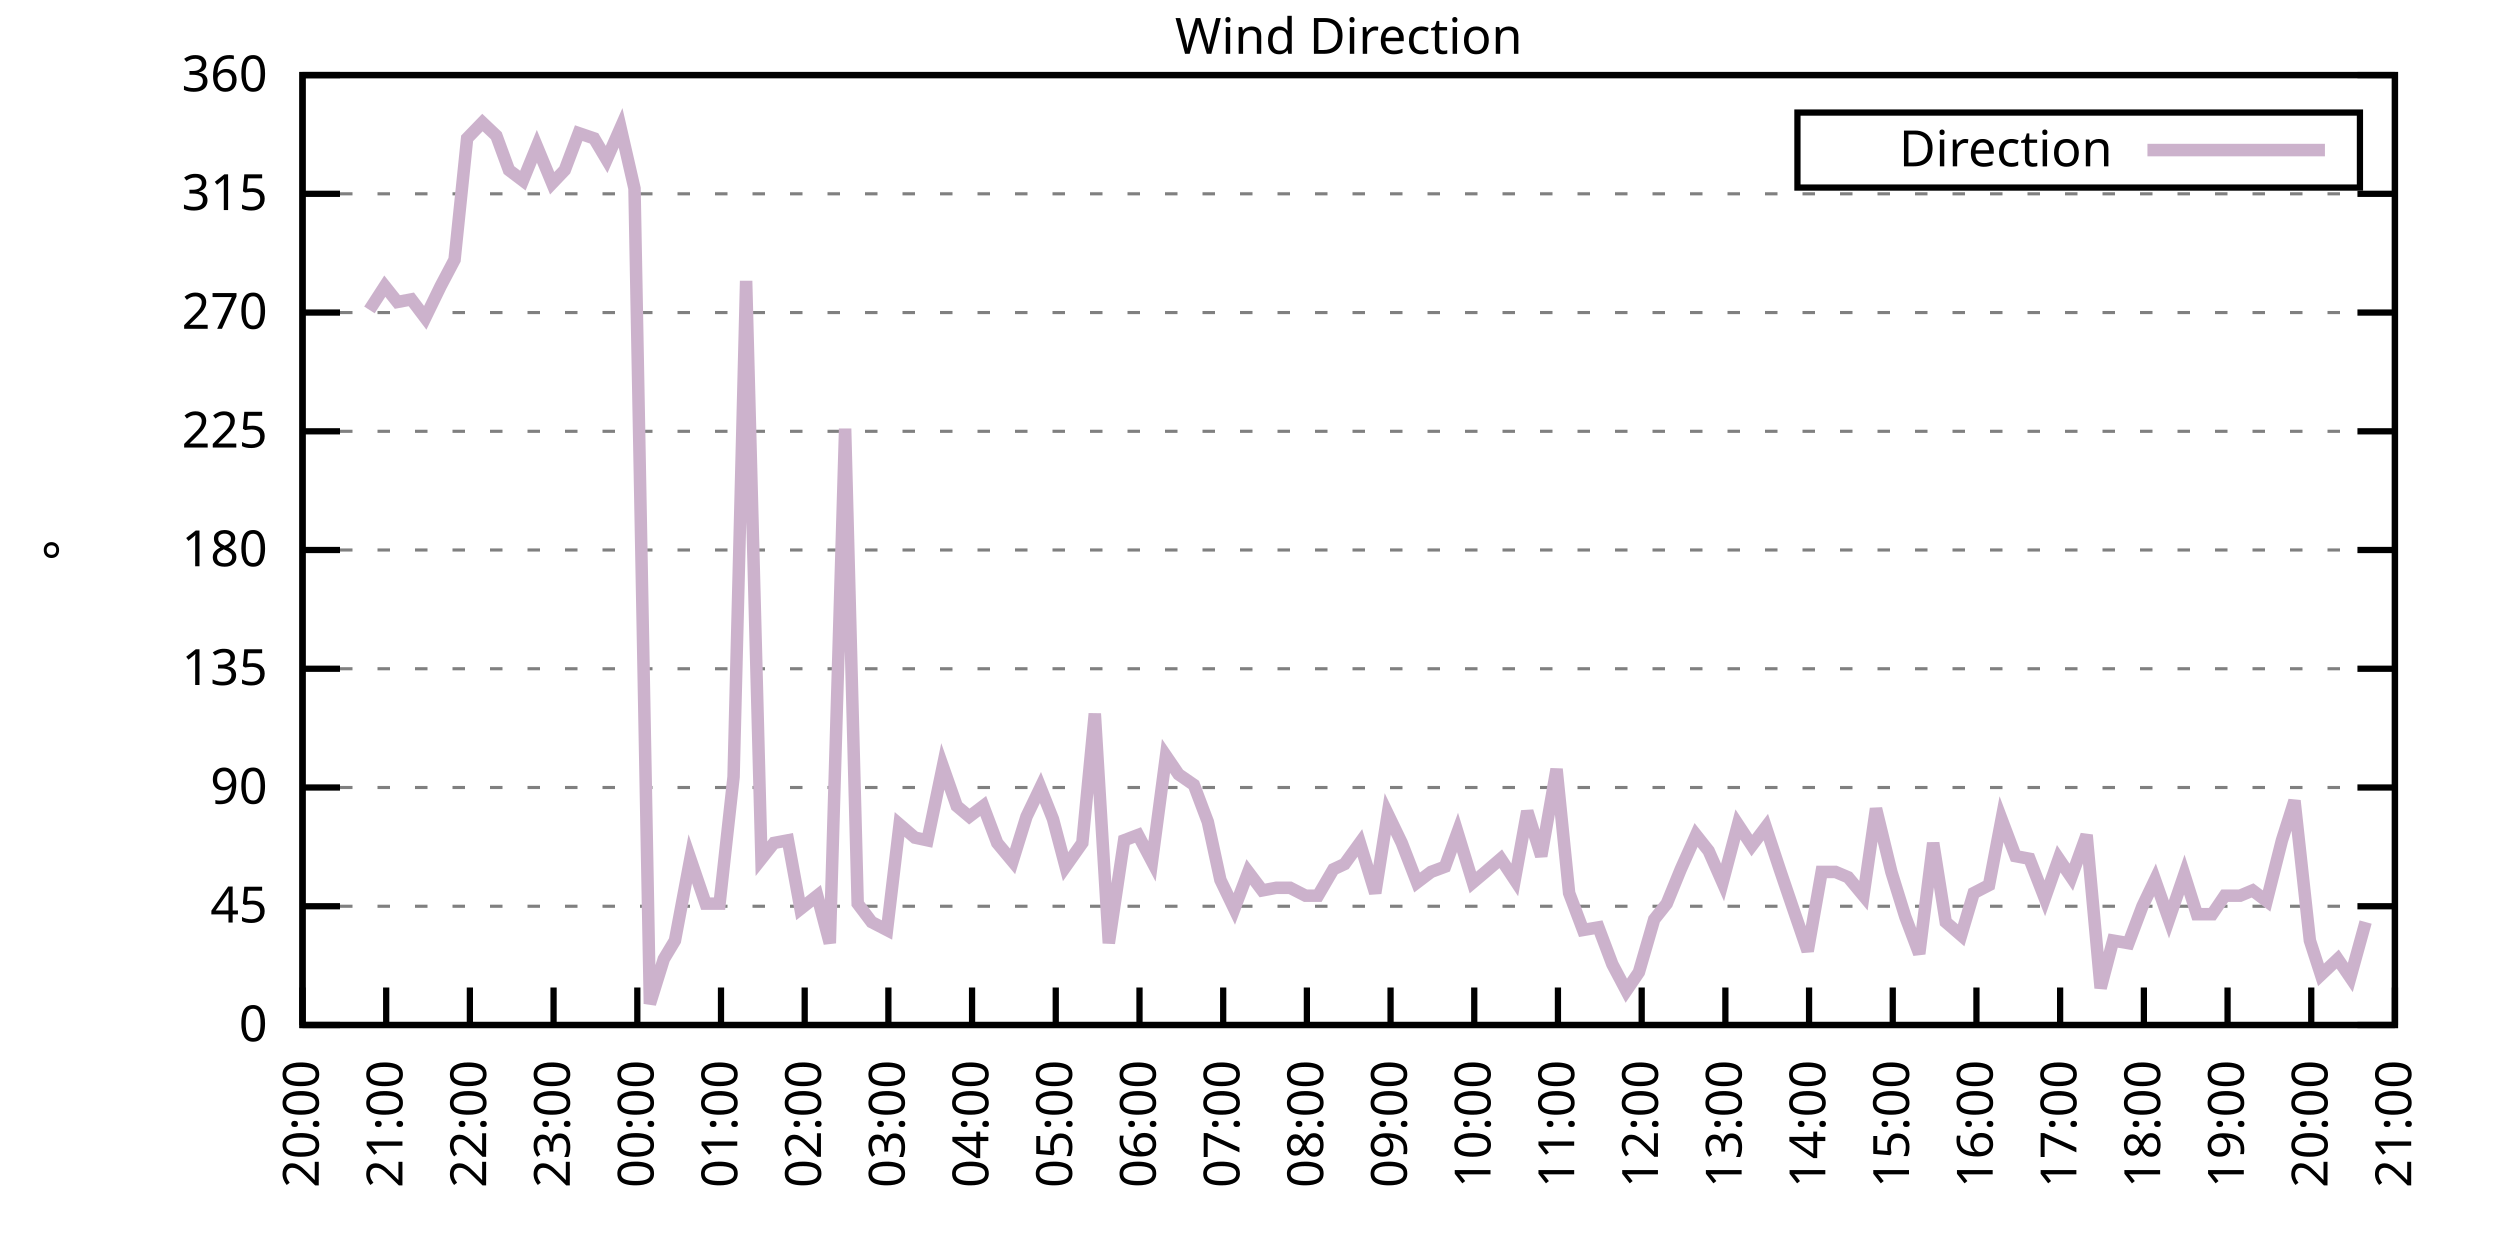
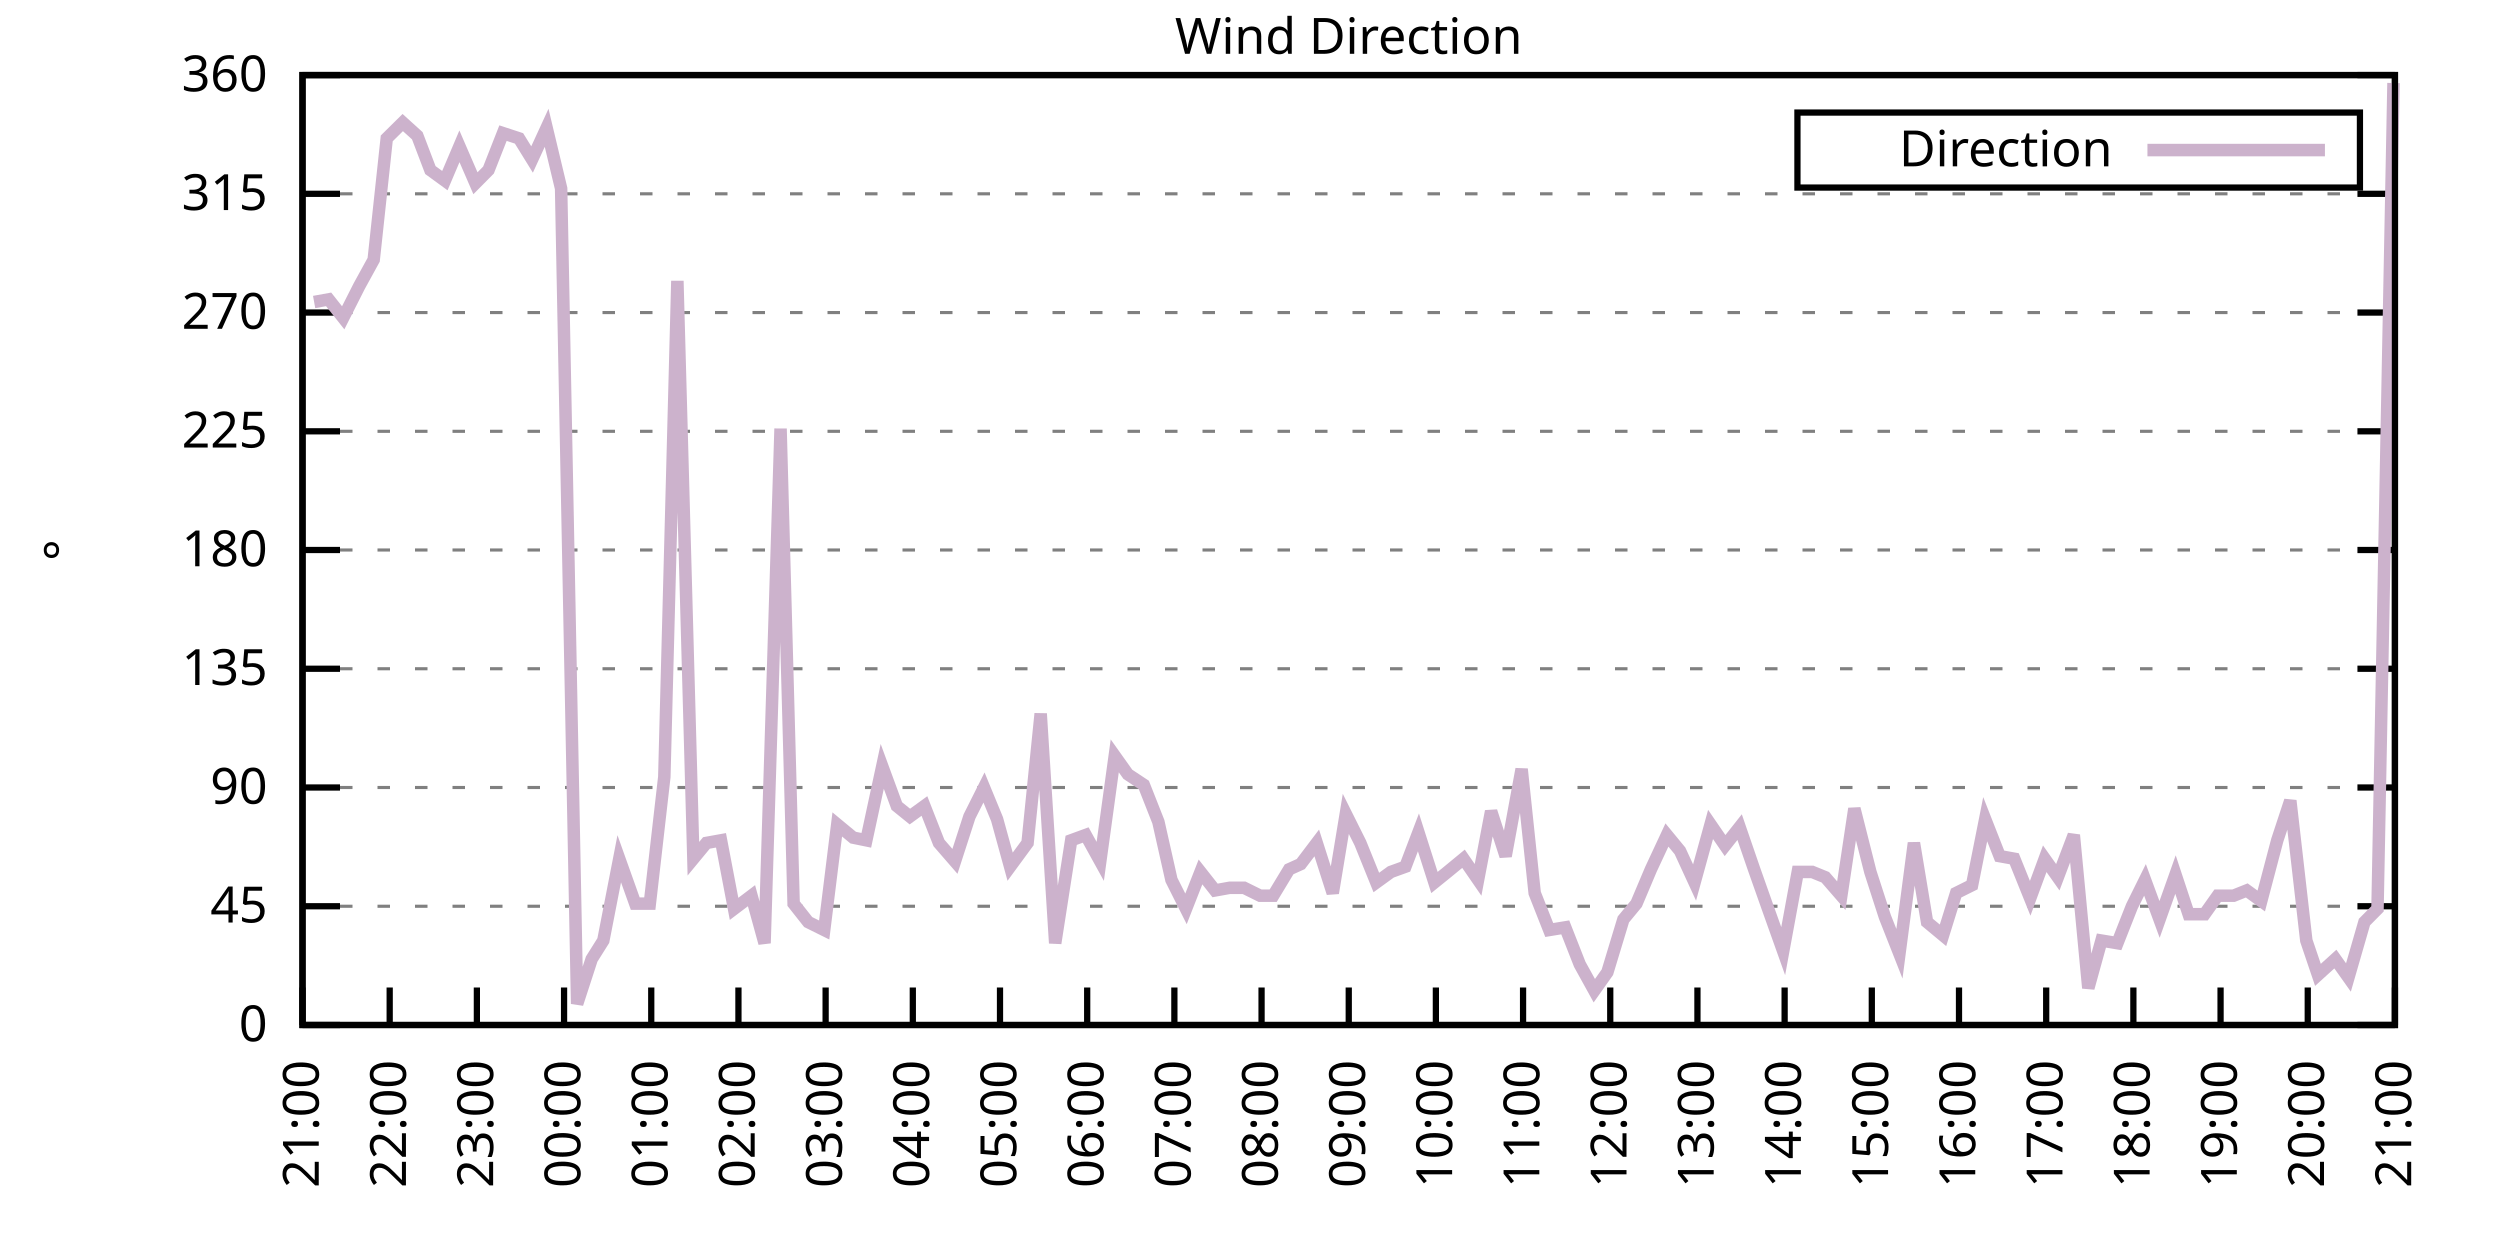
<svg xmlns="http://www.w3.org/2000/svg" xmlns:xlink="http://www.w3.org/1999/xlink" width="400" height="200" viewBox="0 0 400 200">
  <g id="gnuplot_canvas">
    <rect x="0" y="0" width="400" height="200" fill="none" />
    <defs>
      <circle id="gpDot" r="0.5" stroke-width="0.5" stroke="currentColor" />
      <path id="gpPt0" stroke-width="0.333" stroke="currentColor" d="M-1,0 h2 M0,-1 v2" />
      <path id="gpPt1" stroke-width="0.333" stroke="currentColor" d="M-1,-1 L1,1 M1,-1 L-1,1" />
      <path id="gpPt2" stroke-width="0.333" stroke="currentColor" d="M-1,0 L1,0 M0,-1 L0,1 M-1,-1 L1,1 M-1,1 L1,-1" />
      <rect id="gpPt3" stroke-width="0.333" stroke="currentColor" x="-1" y="-1" width="2" height="2" />
      <rect id="gpPt4" stroke-width="0.333" stroke="currentColor" fill="currentColor" x="-1" y="-1" width="2" height="2" />
      <circle id="gpPt5" stroke-width="0.333" stroke="currentColor" cx="0" cy="0" r="1" />
      <use xlink:href="#gpPt5" id="gpPt6" fill="currentColor" stroke="none" />
      <path id="gpPt7" stroke-width="0.333" stroke="currentColor" d="M0,-1.33 L-1.33,0.67 L1.33,0.67 z" />
      <use xlink:href="#gpPt7" id="gpPt8" fill="currentColor" stroke="none" />
      <use xlink:href="#gpPt7" id="gpPt9" stroke="currentColor" transform="rotate(180)" />
      <use xlink:href="#gpPt9" id="gpPt10" fill="currentColor" stroke="none" />
      <use xlink:href="#gpPt3" id="gpPt11" stroke="currentColor" transform="rotate(45)" />
      <use xlink:href="#gpPt11" id="gpPt12" fill="currentColor" stroke="none" />
      <path id="gpPt13" stroke-width="0.333" stroke="currentColor" d="M0,1.330 L1.265,0.411 L0.782,-1.067 L-0.782,-1.076 L-1.265,0.411 z" />
      <use xlink:href="#gpPt13" id="gpPt14" fill="currentColor" stroke="none" />
      <filter id="textbox" filterUnits="objectBoundingBox" x="0" y="0" height="1" width="1">
        <feFlood flood-color="white" flood-opacity="1" result="bgnd" />
        <feComposite in="SourceGraphic" in2="bgnd" operator="atop" />
      </filter>
      <filter id="greybox" filterUnits="objectBoundingBox" x="0" y="0" height="1" width="1">
        <feFlood flood-color="lightgrey" flood-opacity="1" result="grey" />
        <feComposite in="SourceGraphic" in2="grey" operator="atop" />
      </filter>
    </defs>
    <g fill="none" color="white" stroke="currentColor" stroke-width="1.00" stroke-linecap="butt" stroke-linejoin="miter">
</g>
    <g fill="none" color="black" stroke="currentColor" stroke-width="1.00" stroke-linecap="butt" stroke-linejoin="miter">
      <g stroke="none" shape-rendering="crispEdges">
        <polygon fill="rgb(255, 255, 255)" points="48.40,164.00 383.18,164.00 383.18,12.02 48.40,12.02 " />
      </g>
    </g>
    <g fill="none" color="black" stroke="currentColor" stroke-width="1.00" stroke-linecap="butt" stroke-linejoin="miter">
</g>
    <g fill="none" color="black" stroke="black" stroke-width="0.50" stroke-linecap="butt" stroke-linejoin="miter">
</g>
    <g fill="none" color="gray" stroke="currentColor" stroke-width="0.50" stroke-linecap="butt" stroke-linejoin="miter">
      <path stroke="gray" stroke-dasharray="2,4" class="gridline" d="M48.40,164.00 L383.19,164.00  " />
    </g>
    <g fill="none" color="gray" stroke="gray" stroke-width="1.00" stroke-linecap="butt" stroke-linejoin="miter">
</g>
    <g fill="none" color="black" stroke="currentColor" stroke-width="1.00" stroke-linecap="butt" stroke-linejoin="miter">
      <path stroke="black" d="M48.40,164.00 L54.40,164.00 M383.19,164.00 L377.19,164.00  " />
      <g transform="translate(42.80,166.60)" stroke="none" fill="black" font-family="Sans" font-size="8.00" text-anchor="end">
        <text>
          <tspan font-family="Sans"> 0</tspan>
        </text>
      </g>
    </g>
    <g fill="none" color="black" stroke="currentColor" stroke-width="1.00" stroke-linecap="butt" stroke-linejoin="miter">
</g>
    <g fill="none" color="black" stroke="black" stroke-width="0.50" stroke-linecap="butt" stroke-linejoin="miter">
</g>
    <g fill="none" color="gray" stroke="currentColor" stroke-width="0.50" stroke-linecap="butt" stroke-linejoin="miter">
      <path stroke="gray" stroke-dasharray="2,4" class="gridline" d="M48.40,145.00 L383.19,145.00  " />
    </g>
    <g fill="none" color="gray" stroke="gray" stroke-width="1.00" stroke-linecap="butt" stroke-linejoin="miter">
</g>
    <g fill="none" color="black" stroke="currentColor" stroke-width="1.00" stroke-linecap="butt" stroke-linejoin="miter">
      <path stroke="black" d="M48.40,145.00 L54.40,145.00 M383.19,145.00 L377.19,145.00  " />
      <g transform="translate(42.80,147.60)" stroke="none" fill="black" font-family="Sans" font-size="8.00" text-anchor="end">
        <text>
          <tspan font-family="Sans"> 45</tspan>
        </text>
      </g>
    </g>
    <g fill="none" color="black" stroke="currentColor" stroke-width="1.00" stroke-linecap="butt" stroke-linejoin="miter">
</g>
    <g fill="none" color="black" stroke="black" stroke-width="0.50" stroke-linecap="butt" stroke-linejoin="miter">
</g>
    <g fill="none" color="gray" stroke="currentColor" stroke-width="0.50" stroke-linecap="butt" stroke-linejoin="miter">
      <path stroke="gray" stroke-dasharray="2,4" class="gridline" d="M48.40,126.00 L383.19,126.00  " />
    </g>
    <g fill="none" color="gray" stroke="gray" stroke-width="1.00" stroke-linecap="butt" stroke-linejoin="miter">
</g>
    <g fill="none" color="black" stroke="currentColor" stroke-width="1.00" stroke-linecap="butt" stroke-linejoin="miter">
      <path stroke="black" d="M48.40,126.00 L54.40,126.00 M383.19,126.00 L377.19,126.00  " />
      <g transform="translate(42.80,128.60)" stroke="none" fill="black" font-family="Sans" font-size="8.00" text-anchor="end">
        <text>
          <tspan font-family="Sans"> 90</tspan>
        </text>
      </g>
    </g>
    <g fill="none" color="black" stroke="currentColor" stroke-width="1.00" stroke-linecap="butt" stroke-linejoin="miter">
</g>
    <g fill="none" color="black" stroke="black" stroke-width="0.50" stroke-linecap="butt" stroke-linejoin="miter">
</g>
    <g fill="none" color="gray" stroke="currentColor" stroke-width="0.50" stroke-linecap="butt" stroke-linejoin="miter">
      <path stroke="gray" stroke-dasharray="2,4" class="gridline" d="M48.40,107.00 L383.19,107.00  " />
    </g>
    <g fill="none" color="gray" stroke="gray" stroke-width="1.00" stroke-linecap="butt" stroke-linejoin="miter">
</g>
    <g fill="none" color="black" stroke="currentColor" stroke-width="1.00" stroke-linecap="butt" stroke-linejoin="miter">
      <path stroke="black" d="M48.40,107.00 L54.40,107.00 M383.19,107.00 L377.19,107.00  " />
      <g transform="translate(42.80,109.60)" stroke="none" fill="black" font-family="Sans" font-size="8.00" text-anchor="end">
        <text>
          <tspan font-family="Sans"> 135</tspan>
        </text>
      </g>
    </g>
    <g fill="none" color="black" stroke="currentColor" stroke-width="1.00" stroke-linecap="butt" stroke-linejoin="miter">
</g>
    <g fill="none" color="black" stroke="black" stroke-width="0.50" stroke-linecap="butt" stroke-linejoin="miter">
</g>
    <g fill="none" color="gray" stroke="currentColor" stroke-width="0.50" stroke-linecap="butt" stroke-linejoin="miter">
      <path stroke="gray" stroke-dasharray="2,4" class="gridline" d="M48.40,88.00 L383.19,88.00  " />
    </g>
    <g fill="none" color="gray" stroke="gray" stroke-width="1.00" stroke-linecap="butt" stroke-linejoin="miter">
</g>
    <g fill="none" color="black" stroke="currentColor" stroke-width="1.00" stroke-linecap="butt" stroke-linejoin="miter">
      <path stroke="black" d="M48.40,88.00 L54.40,88.00 M383.19,88.00 L377.19,88.00  " />
      <g transform="translate(42.80,90.60)" stroke="none" fill="black" font-family="Sans" font-size="8.00" text-anchor="end">
        <text>
          <tspan font-family="Sans"> 180</tspan>
        </text>
      </g>
    </g>
    <g fill="none" color="black" stroke="currentColor" stroke-width="1.00" stroke-linecap="butt" stroke-linejoin="miter">
</g>
    <g fill="none" color="black" stroke="black" stroke-width="0.50" stroke-linecap="butt" stroke-linejoin="miter">
</g>
    <g fill="none" color="gray" stroke="currentColor" stroke-width="0.50" stroke-linecap="butt" stroke-linejoin="miter">
      <path stroke="gray" stroke-dasharray="2,4" class="gridline" d="M48.40,69.01 L383.19,69.01  " />
    </g>
    <g fill="none" color="gray" stroke="gray" stroke-width="1.00" stroke-linecap="butt" stroke-linejoin="miter">
</g>
    <g fill="none" color="black" stroke="currentColor" stroke-width="1.00" stroke-linecap="butt" stroke-linejoin="miter">
      <path stroke="black" d="M48.40,69.01 L54.40,69.01 M383.19,69.01 L377.19,69.01  " />
      <g transform="translate(42.80,71.61)" stroke="none" fill="black" font-family="Sans" font-size="8.00" text-anchor="end">
        <text>
          <tspan font-family="Sans"> 225</tspan>
        </text>
      </g>
    </g>
    <g fill="none" color="black" stroke="currentColor" stroke-width="1.00" stroke-linecap="butt" stroke-linejoin="miter">
</g>
    <g fill="none" color="black" stroke="black" stroke-width="0.50" stroke-linecap="butt" stroke-linejoin="miter">
</g>
    <g fill="none" color="gray" stroke="currentColor" stroke-width="0.50" stroke-linecap="butt" stroke-linejoin="miter">
      <path stroke="gray" stroke-dasharray="2,4" class="gridline" d="M48.40,50.01 L383.19,50.01  " />
    </g>
    <g fill="none" color="gray" stroke="gray" stroke-width="1.00" stroke-linecap="butt" stroke-linejoin="miter">
</g>
    <g fill="none" color="black" stroke="currentColor" stroke-width="1.00" stroke-linecap="butt" stroke-linejoin="miter">
      <path stroke="black" d="M48.40,50.01 L54.40,50.01 M383.19,50.01 L377.19,50.01  " />
      <g transform="translate(42.80,52.61)" stroke="none" fill="black" font-family="Sans" font-size="8.00" text-anchor="end">
        <text>
          <tspan font-family="Sans"> 270</tspan>
        </text>
      </g>
    </g>
    <g fill="none" color="black" stroke="currentColor" stroke-width="1.00" stroke-linecap="butt" stroke-linejoin="miter">
</g>
    <g fill="none" color="black" stroke="black" stroke-width="0.50" stroke-linecap="butt" stroke-linejoin="miter">
</g>
    <g fill="none" color="gray" stroke="currentColor" stroke-width="0.50" stroke-linecap="butt" stroke-linejoin="miter">
      <path stroke="gray" stroke-dasharray="2,4" class="gridline" d="M48.40,31.01 L383.19,31.01  " />
    </g>
    <g fill="none" color="gray" stroke="gray" stroke-width="1.00" stroke-linecap="butt" stroke-linejoin="miter">
</g>
    <g fill="none" color="black" stroke="currentColor" stroke-width="1.00" stroke-linecap="butt" stroke-linejoin="miter">
      <path stroke="black" d="M48.40,31.01 L54.40,31.01 M383.19,31.01 L377.19,31.01  " />
      <g transform="translate(42.80,33.61)" stroke="none" fill="black" font-family="Sans" font-size="8.00" text-anchor="end">
        <text>
          <tspan font-family="Sans"> 315</tspan>
        </text>
      </g>
    </g>
    <g fill="none" color="black" stroke="currentColor" stroke-width="1.00" stroke-linecap="butt" stroke-linejoin="miter">
</g>
    <g fill="none" color="black" stroke="black" stroke-width="0.50" stroke-linecap="butt" stroke-linejoin="miter">
</g>
    <g fill="none" color="gray" stroke="currentColor" stroke-width="0.50" stroke-linecap="butt" stroke-linejoin="miter">
      <path stroke="gray" stroke-dasharray="2,4" class="gridline" d="M48.40,12.01 L383.19,12.01  " />
    </g>
    <g fill="none" color="gray" stroke="gray" stroke-width="1.00" stroke-linecap="butt" stroke-linejoin="miter">
</g>
    <g fill="none" color="black" stroke="currentColor" stroke-width="1.00" stroke-linecap="butt" stroke-linejoin="miter">
      <path stroke="black" d="M48.40,12.01 L54.40,12.01 M383.19,12.01 L377.19,12.01  " />
      <g transform="translate(42.80,14.61)" stroke="none" fill="black" font-family="Sans" font-size="8.00" text-anchor="end">
        <text>
          <tspan font-family="Sans"> 360</tspan>
        </text>
      </g>
    </g>
    <g fill="none" color="black" stroke="currentColor" stroke-width="1.00" stroke-linecap="butt" stroke-linejoin="miter">
      <path stroke="black" d="M48.40,164.00 L48.40,158.00  " />
      <g transform="translate(51.00,169.60) rotate(270.00)" stroke="none" fill="black" font-family="Sans" font-size="8.00" text-anchor="end">
        <text>
-           <tspan font-family="Sans">20:00</tspan>
-         </text>
-       </g>
-     </g>
-     <g fill="none" color="black" stroke="currentColor" stroke-width="1.00" stroke-linecap="butt" stroke-linejoin="miter">
-       <path stroke="black" d="M61.79,164.00 L61.79,158.00  " />
-       <g transform="translate(64.39,169.60) rotate(270.00)" stroke="none" fill="black" font-family="Sans" font-size="8.00" text-anchor="end">
-         <text>
          <tspan font-family="Sans">21:00</tspan>
        </text>
      </g>
    </g>
    <g fill="none" color="black" stroke="currentColor" stroke-width="1.00" stroke-linecap="butt" stroke-linejoin="miter">
-       <path stroke="black" d="M75.18,164.00 L75.18,158.00  " />
-       <g transform="translate(77.78,169.60) rotate(270.00)" stroke="none" fill="black" font-family="Sans" font-size="8.00" text-anchor="end">
+       <path stroke="black" d="M62.35,164.00 L62.35,158.00  " />
+       <g transform="translate(64.95,169.60) rotate(270.00)" stroke="none" fill="black" font-family="Sans" font-size="8.00" text-anchor="end">
        <text>
          <tspan font-family="Sans">22:00</tspan>
        </text>
      </g>
    </g>
    <g fill="none" color="black" stroke="currentColor" stroke-width="1.00" stroke-linecap="butt" stroke-linejoin="miter">
-       <path stroke="black" d="M88.57,164.00 L88.57,158.00  " />
-       <g transform="translate(91.17,169.60) rotate(270.00)" stroke="none" fill="black" font-family="Sans" font-size="8.00" text-anchor="end">
+       <path stroke="black" d="M76.30,164.00 L76.30,158.00  " />
+       <g transform="translate(78.90,169.60) rotate(270.00)" stroke="none" fill="black" font-family="Sans" font-size="8.00" text-anchor="end">
        <text>
          <tspan font-family="Sans">23:00</tspan>
        </text>
      </g>
    </g>
    <g fill="none" color="black" stroke="currentColor" stroke-width="1.00" stroke-linecap="butt" stroke-linejoin="miter">
-       <path stroke="black" d="M101.97,164.00 L101.97,158.00  " />
-       <g transform="translate(104.57,169.60) rotate(270.00)" stroke="none" fill="black" font-family="Sans" font-size="8.00" text-anchor="end">
+       <path stroke="black" d="M90.25,164.00 L90.25,158.00  " />
+       <g transform="translate(92.85,169.60) rotate(270.00)" stroke="none" fill="black" font-family="Sans" font-size="8.00" text-anchor="end">
        <text>
          <tspan font-family="Sans">00:00</tspan>
        </text>
      </g>
    </g>
    <g fill="none" color="black" stroke="currentColor" stroke-width="1.00" stroke-linecap="butt" stroke-linejoin="miter">
-       <path stroke="black" d="M115.36,164.00 L115.36,158.00  " />
-       <g transform="translate(117.96,169.60) rotate(270.00)" stroke="none" fill="black" font-family="Sans" font-size="8.00" text-anchor="end">
+       <path stroke="black" d="M104.20,164.00 L104.20,158.00  " />
+       <g transform="translate(106.80,169.60) rotate(270.00)" stroke="none" fill="black" font-family="Sans" font-size="8.00" text-anchor="end">
        <text>
          <tspan font-family="Sans">01:00</tspan>
        </text>
      </g>
    </g>
    <g fill="none" color="black" stroke="currentColor" stroke-width="1.00" stroke-linecap="butt" stroke-linejoin="miter">
-       <path stroke="black" d="M128.75,164.00 L128.75,158.00  " />
-       <g transform="translate(131.35,169.60) rotate(270.00)" stroke="none" fill="black" font-family="Sans" font-size="8.00" text-anchor="end">
+       <path stroke="black" d="M118.15,164.00 L118.15,158.00  " />
+       <g transform="translate(120.75,169.60) rotate(270.00)" stroke="none" fill="black" font-family="Sans" font-size="8.00" text-anchor="end">
        <text>
          <tspan font-family="Sans">02:00</tspan>
        </text>
      </g>
    </g>
    <g fill="none" color="black" stroke="currentColor" stroke-width="1.00" stroke-linecap="butt" stroke-linejoin="miter">
-       <path stroke="black" d="M142.14,164.00 L142.14,158.00  " />
-       <g transform="translate(144.74,169.60) rotate(270.00)" stroke="none" fill="black" font-family="Sans" font-size="8.00" text-anchor="end">
+       <path stroke="black" d="M132.10,164.00 L132.10,158.00  " />
+       <g transform="translate(134.70,169.60) rotate(270.00)" stroke="none" fill="black" font-family="Sans" font-size="8.00" text-anchor="end">
        <text>
          <tspan font-family="Sans">03:00</tspan>
        </text>
      </g>
    </g>
    <g fill="none" color="black" stroke="currentColor" stroke-width="1.00" stroke-linecap="butt" stroke-linejoin="miter">
-       <path stroke="black" d="M155.53,164.00 L155.53,158.00  " />
-       <g transform="translate(158.13,169.60) rotate(270.00)" stroke="none" fill="black" font-family="Sans" font-size="8.00" text-anchor="end">
+       <path stroke="black" d="M146.05,164.00 L146.05,158.00  " />
+       <g transform="translate(148.65,169.60) rotate(270.00)" stroke="none" fill="black" font-family="Sans" font-size="8.00" text-anchor="end">
        <text>
          <tspan font-family="Sans">04:00</tspan>
        </text>
      </g>
    </g>
    <g fill="none" color="black" stroke="currentColor" stroke-width="1.00" stroke-linecap="butt" stroke-linejoin="miter">
-       <path stroke="black" d="M168.92,164.00 L168.92,158.00  " />
-       <g transform="translate(171.52,169.60) rotate(270.00)" stroke="none" fill="black" font-family="Sans" font-size="8.00" text-anchor="end">
+       <path stroke="black" d="M160.00,164.00 L160.00,158.00  " />
+       <g transform="translate(162.60,169.60) rotate(270.00)" stroke="none" fill="black" font-family="Sans" font-size="8.00" text-anchor="end">
        <text>
          <tspan font-family="Sans">05:00</tspan>
        </text>
      </g>
    </g>
    <g fill="none" color="black" stroke="currentColor" stroke-width="1.00" stroke-linecap="butt" stroke-linejoin="miter">
-       <path stroke="black" d="M182.32,164.00 L182.32,158.00  " />
-       <g transform="translate(184.92,169.60) rotate(270.00)" stroke="none" fill="black" font-family="Sans" font-size="8.00" text-anchor="end">
+       <path stroke="black" d="M173.95,164.00 L173.95,158.00  " />
+       <g transform="translate(176.55,169.60) rotate(270.00)" stroke="none" fill="black" font-family="Sans" font-size="8.00" text-anchor="end">
        <text>
          <tspan font-family="Sans">06:00</tspan>
        </text>
      </g>
    </g>
    <g fill="none" color="black" stroke="currentColor" stroke-width="1.00" stroke-linecap="butt" stroke-linejoin="miter">
-       <path stroke="black" d="M195.71,164.00 L195.71,158.00  " />
-       <g transform="translate(198.31,169.60) rotate(270.00)" stroke="none" fill="black" font-family="Sans" font-size="8.00" text-anchor="end">
+       <path stroke="black" d="M187.90,164.00 L187.90,158.00  " />
+       <g transform="translate(190.50,169.60) rotate(270.00)" stroke="none" fill="black" font-family="Sans" font-size="8.00" text-anchor="end">
        <text>
          <tspan font-family="Sans">07:00</tspan>
        </text>
      </g>
    </g>
    <g fill="none" color="black" stroke="currentColor" stroke-width="1.00" stroke-linecap="butt" stroke-linejoin="miter">
-       <path stroke="black" d="M209.10,164.00 L209.10,158.00  " />
-       <g transform="translate(211.70,169.60) rotate(270.00)" stroke="none" fill="black" font-family="Sans" font-size="8.00" text-anchor="end">
+       <path stroke="black" d="M201.85,164.00 L201.85,158.00  " />
+       <g transform="translate(204.45,169.60) rotate(270.00)" stroke="none" fill="black" font-family="Sans" font-size="8.00" text-anchor="end">
        <text>
          <tspan font-family="Sans">08:00</tspan>
        </text>
      </g>
    </g>
    <g fill="none" color="black" stroke="currentColor" stroke-width="1.00" stroke-linecap="butt" stroke-linejoin="miter">
-       <path stroke="black" d="M222.49,164.00 L222.49,158.00  " />
-       <g transform="translate(225.09,169.60) rotate(270.00)" stroke="none" fill="black" font-family="Sans" font-size="8.00" text-anchor="end">
+       <path stroke="black" d="M215.80,164.00 L215.80,158.00  " />
+       <g transform="translate(218.40,169.60) rotate(270.00)" stroke="none" fill="black" font-family="Sans" font-size="8.00" text-anchor="end">
        <text>
          <tspan font-family="Sans">09:00</tspan>
        </text>
      </g>
    </g>
    <g fill="none" color="black" stroke="currentColor" stroke-width="1.00" stroke-linecap="butt" stroke-linejoin="miter">
-       <path stroke="black" d="M235.88,164.00 L235.88,158.00  " />
-       <g transform="translate(238.48,169.60) rotate(270.00)" stroke="none" fill="black" font-family="Sans" font-size="8.00" text-anchor="end">
+       <path stroke="black" d="M229.74,164.00 L229.74,158.00  " />
+       <g transform="translate(232.34,169.60) rotate(270.00)" stroke="none" fill="black" font-family="Sans" font-size="8.00" text-anchor="end">
        <text>
          <tspan font-family="Sans">10:00</tspan>
        </text>
      </g>
    </g>
    <g fill="none" color="black" stroke="currentColor" stroke-width="1.00" stroke-linecap="butt" stroke-linejoin="miter">
-       <path stroke="black" d="M249.27,164.00 L249.27,158.00  " />
-       <g transform="translate(251.87,169.60) rotate(270.00)" stroke="none" fill="black" font-family="Sans" font-size="8.00" text-anchor="end">
+       <path stroke="black" d="M243.69,164.00 L243.69,158.00  " />
+       <g transform="translate(246.29,169.60) rotate(270.00)" stroke="none" fill="black" font-family="Sans" font-size="8.00" text-anchor="end">
        <text>
          <tspan font-family="Sans">11:00</tspan>
        </text>
      </g>
    </g>
    <g fill="none" color="black" stroke="currentColor" stroke-width="1.00" stroke-linecap="butt" stroke-linejoin="miter">
-       <path stroke="black" d="M262.67,164.00 L262.67,158.00  " />
-       <g transform="translate(265.27,169.60) rotate(270.00)" stroke="none" fill="black" font-family="Sans" font-size="8.00" text-anchor="end">
+       <path stroke="black" d="M257.64,164.00 L257.64,158.00  " />
+       <g transform="translate(260.24,169.60) rotate(270.00)" stroke="none" fill="black" font-family="Sans" font-size="8.00" text-anchor="end">
        <text>
          <tspan font-family="Sans">12:00</tspan>
        </text>
      </g>
    </g>
    <g fill="none" color="black" stroke="currentColor" stroke-width="1.00" stroke-linecap="butt" stroke-linejoin="miter">
-       <path stroke="black" d="M276.06,164.00 L276.06,158.00  " />
-       <g transform="translate(278.66,169.60) rotate(270.00)" stroke="none" fill="black" font-family="Sans" font-size="8.00" text-anchor="end">
+       <path stroke="black" d="M271.59,164.00 L271.59,158.00  " />
+       <g transform="translate(274.19,169.60) rotate(270.00)" stroke="none" fill="black" font-family="Sans" font-size="8.00" text-anchor="end">
        <text>
          <tspan font-family="Sans">13:00</tspan>
        </text>
      </g>
    </g>
    <g fill="none" color="black" stroke="currentColor" stroke-width="1.00" stroke-linecap="butt" stroke-linejoin="miter">
-       <path stroke="black" d="M289.45,164.00 L289.45,158.00  " />
-       <g transform="translate(292.05,169.60) rotate(270.00)" stroke="none" fill="black" font-family="Sans" font-size="8.00" text-anchor="end">
+       <path stroke="black" d="M285.54,164.00 L285.54,158.00  " />
+       <g transform="translate(288.14,169.60) rotate(270.00)" stroke="none" fill="black" font-family="Sans" font-size="8.00" text-anchor="end">
        <text>
          <tspan font-family="Sans">14:00</tspan>
        </text>
      </g>
    </g>
    <g fill="none" color="black" stroke="currentColor" stroke-width="1.00" stroke-linecap="butt" stroke-linejoin="miter">
-       <path stroke="black" d="M302.84,164.00 L302.84,158.00  " />
-       <g transform="translate(305.44,169.60) rotate(270.00)" stroke="none" fill="black" font-family="Sans" font-size="8.00" text-anchor="end">
+       <path stroke="black" d="M299.49,164.00 L299.49,158.00  " />
+       <g transform="translate(302.09,169.60) rotate(270.00)" stroke="none" fill="black" font-family="Sans" font-size="8.00" text-anchor="end">
        <text>
          <tspan font-family="Sans">15:00</tspan>
        </text>
      </g>
    </g>
    <g fill="none" color="black" stroke="currentColor" stroke-width="1.00" stroke-linecap="butt" stroke-linejoin="miter">
-       <path stroke="black" d="M316.23,164.00 L316.23,158.00  " />
-       <g transform="translate(318.83,169.60) rotate(270.00)" stroke="none" fill="black" font-family="Sans" font-size="8.00" text-anchor="end">
+       <path stroke="black" d="M313.44,164.00 L313.44,158.00  " />
+       <g transform="translate(316.04,169.60) rotate(270.00)" stroke="none" fill="black" font-family="Sans" font-size="8.00" text-anchor="end">
        <text>
          <tspan font-family="Sans">16:00</tspan>
        </text>
      </g>
    </g>
    <g fill="none" color="black" stroke="currentColor" stroke-width="1.00" stroke-linecap="butt" stroke-linejoin="miter">
-       <path stroke="black" d="M329.62,164.00 L329.62,158.00  " />
-       <g transform="translate(332.22,169.60) rotate(270.00)" stroke="none" fill="black" font-family="Sans" font-size="8.00" text-anchor="end">
+       <path stroke="black" d="M327.39,164.00 L327.39,158.00  " />
+       <g transform="translate(329.99,169.60) rotate(270.00)" stroke="none" fill="black" font-family="Sans" font-size="8.00" text-anchor="end">
        <text>
          <tspan font-family="Sans">17:00</tspan>
        </text>
      </g>
    </g>
    <g fill="none" color="black" stroke="currentColor" stroke-width="1.00" stroke-linecap="butt" stroke-linejoin="miter">
-       <path stroke="black" d="M343.02,164.00 L343.02,158.00  " />
-       <g transform="translate(345.62,169.60) rotate(270.00)" stroke="none" fill="black" font-family="Sans" font-size="8.00" text-anchor="end">
+       <path stroke="black" d="M341.34,164.00 L341.34,158.00  " />
+       <g transform="translate(343.94,169.60) rotate(270.00)" stroke="none" fill="black" font-family="Sans" font-size="8.00" text-anchor="end">
        <text>
          <tspan font-family="Sans">18:00</tspan>
        </text>
      </g>
    </g>
    <g fill="none" color="black" stroke="currentColor" stroke-width="1.00" stroke-linecap="butt" stroke-linejoin="miter">
-       <path stroke="black" d="M356.41,164.00 L356.41,158.00  " />
-       <g transform="translate(359.01,169.60) rotate(270.00)" stroke="none" fill="black" font-family="Sans" font-size="8.00" text-anchor="end">
+       <path stroke="black" d="M355.29,164.00 L355.29,158.00  " />
+       <g transform="translate(357.89,169.60) rotate(270.00)" stroke="none" fill="black" font-family="Sans" font-size="8.00" text-anchor="end">
        <text>
          <tspan font-family="Sans">19:00</tspan>
        </text>
      </g>
    </g>
    <g fill="none" color="black" stroke="currentColor" stroke-width="1.00" stroke-linecap="butt" stroke-linejoin="miter">
-       <path stroke="black" d="M369.80,164.00 L369.80,158.00  " />
-       <g transform="translate(372.40,169.60) rotate(270.00)" stroke="none" fill="black" font-family="Sans" font-size="8.00" text-anchor="end">
+       <path stroke="black" d="M369.24,164.00 L369.24,158.00  " />
+       <g transform="translate(371.84,169.60) rotate(270.00)" stroke="none" fill="black" font-family="Sans" font-size="8.00" text-anchor="end">
        <text>
          <tspan font-family="Sans">20:00</tspan>
        </text>
      </g>
    </g>
    <g fill="none" color="black" stroke="currentColor" stroke-width="1.00" stroke-linecap="butt" stroke-linejoin="miter">
      <path stroke="black" d="M383.19,164.00 L383.19,158.00  " />
      <g transform="translate(385.79,169.60) rotate(270.00)" stroke="none" fill="black" font-family="Sans" font-size="8.00" text-anchor="end">
        <text>
          <tspan font-family="Sans">21:00</tspan>
        </text>
      </g>
    </g>
    <g fill="none" color="black" stroke="currentColor" stroke-width="1.00" stroke-linecap="butt" stroke-linejoin="miter">
</g>
    <g fill="none" color="black" stroke="currentColor" stroke-width="1.00" stroke-linecap="butt" stroke-linejoin="miter">
      <path stroke="black" d="M48.40,12.01 L48.40,164.00 L383.19,164.00 L383.19,12.01 L48.40,12.01 Z  " />
    </g>
    <g fill="none" color="black" stroke="currentColor" stroke-width="1.00" stroke-linecap="butt" stroke-linejoin="miter">
</g>
    <g fill="none" color="black" stroke="currentColor" stroke-width="1.00" stroke-linecap="butt" stroke-linejoin="miter">
      <path stroke="black" d="M287.59,30.01 L287.59,18.01 L377.59,18.01 L377.59,30.01 L287.59,30.01 Z  " />
    </g>
    <g id="Wind_direction_plot_1">
      <g fill="none" color="white" stroke="black" stroke-width="2.00" stroke-linecap="butt" stroke-linejoin="miter">
</g>
      <g fill="none" color="black" stroke="currentColor" stroke-width="2.00" stroke-linecap="butt" stroke-linejoin="miter">
        <g transform="translate(337.99,26.61)" stroke="none" fill="black" font-family="Sans" font-size="8.00" text-anchor="end">
          <text>
            <tspan font-family="Sans">Direction</tspan>
          </text>
        </g>
      </g>
      <g fill="none" color="black" stroke="currentColor" stroke-width="2.00" stroke-linecap="butt" stroke-linejoin="miter">
-         <path stroke="rgb(204, 178, 204)" d="M343.59,24.01 L371.99,24.01 M59.11,49.59 L61.57,45.79 L63.58,48.32 L65.81,47.90 L68.04,50.85 L70.50,45.79   L72.73,41.56 L74.74,22.14 L77.19,19.61 L79.42,21.72 L81.43,27.21 L83.66,28.90 L85.90,23.41 L88.35,29.32   L90.36,27.21 L92.59,21.30 L95.05,22.14 L97.06,25.52 L99.29,20.45 L101.52,30.16 L103.98,160.62 L106.21,153.45   L107.99,150.49 L110.45,137.40 L112.90,144.58 L115.13,144.58 L117.37,124.31 L119.38,44.94 L121.83,137.40 L123.84,134.87   L126.07,134.45 L128.08,145.42 L130.76,143.31 L132.77,150.91 L135.22,68.58 L137.23,144.58 L139.46,147.53 L141.92,148.80   L143.93,131.91 L146.38,134.02 L148.39,134.45 L150.85,122.62 L153.08,128.96 L155.09,130.65 L157.32,128.96 L159.55,134.87   L162.01,137.82 L164.24,130.65 L166.47,126.00 L168.48,131.07 L170.49,138.67 L173.17,134.87 L175.17,114.18 L177.41,150.91   L179.86,134.45 L182.09,133.60 L184.32,137.82 L186.56,120.94 L188.57,123.89 L191.02,125.58 L193.25,131.49 L195.26,140.78   L197.49,145.42 L199.73,139.51 L201.96,142.47 L204.19,142.05 L206.42,142.05 L208.88,143.31 L210.88,143.31 L213.34,139.09   L215.13,138.25 L217.58,134.87 L220.04,142.89 L222.04,130.22 L224.28,134.87 L226.73,141.20 L228.96,139.51 L231.20,138.67   L233.20,133.18 L235.66,141.20 L237.67,139.51 L240.12,137.40 L242.36,140.78 L244.36,129.80 L246.60,136.98 L249.05,123.05   L251.06,142.89 L253.29,148.80 L255.75,148.38 L257.98,154.29 L260.21,158.51 L262.22,155.56 L264.67,147.11 L266.68,144.58   L268.92,139.09 L271.37,133.60 L273.38,136.14 L275.61,141.20 L278.07,131.91 L280.30,135.29 L282.53,132.34 L284.76,139.09   L286.77,145.00 L289.23,152.18 L291.46,139.51 L293.69,139.51 L295.70,140.36 L298.15,143.31 L300.16,129.38 L302.62,139.51   L304.85,146.69 L307.08,152.60 L309.31,134.87 L311.32,147.53 L313.78,149.65 L315.79,142.89 L318.24,141.62 L320.25,131.07   L322.48,136.98 L324.71,137.40 L327.17,143.73 L329.40,137.40 L331.41,140.36 L333.86,133.60 L336.10,158.09 L338.10,150.49   L340.56,150.91 L342.79,145.00 L344.80,140.78 L347.03,147.11 L349.49,139.93 L351.50,146.27 L353.95,146.27 L355.96,143.31   L358.42,143.31 L360.42,142.47 L362.66,144.16 L365.11,134.45 L367.12,128.11 L369.58,150.49 L371.36,155.98 L374.04,153.45   L376.05,156.40 L378.50,147.53  " />
+         <path stroke="rgb(204, 178, 204)" d="M343.59,24.01 L371.99,24.01 M50.26,48.32 L52.58,47.90 L54.91,50.85 L57.47,45.79 L59.79,41.56 L61.88,22.14   L64.44,19.61 L66.77,21.72 L68.86,27.21 L71.18,28.90 L73.51,23.41 L76.07,29.32 L78.16,27.21 L80.48,21.30   L83.04,22.14 L85.13,25.52 L87.46,20.45 L89.78,30.16 L92.34,160.62 L94.67,153.45 L96.53,150.49 L99.08,137.40   L101.64,144.58 L103.97,144.58 L106.29,124.31 L108.38,44.94 L110.94,137.40 L113.03,134.87 L115.36,134.45 L117.45,145.42   L120.24,143.31 L122.33,150.91 L124.89,68.58 L126.98,144.58 L129.31,147.53 L131.87,148.80 L133.96,131.91 L136.51,134.02   L138.61,134.45 L141.16,122.62 L143.49,128.96 L145.58,130.65 L147.91,128.96 L150.23,134.87 L152.79,137.82 L155.11,130.65   L157.44,126.00 L159.53,131.07 L161.62,138.67 L164.41,134.87 L166.51,114.18 L168.83,150.91 L171.39,134.45 L173.71,133.60   L176.04,137.82 L178.36,120.94 L180.46,123.89 L183.01,125.58 L185.34,131.49 L187.43,140.78 L189.76,145.42 L192.08,139.51   L194.41,142.47 L196.73,142.05 L199.06,142.05 L201.61,143.31 L203.71,143.31 L206.26,139.09 L208.12,138.25 L210.68,134.87   L213.24,142.89 L215.33,130.22 L217.65,134.87 L220.21,141.20 L222.54,139.51 L224.86,138.67 L226.95,133.18 L229.51,141.20   L231.60,139.51 L234.16,137.40 L236.49,140.78 L238.58,129.80 L240.90,136.98 L243.46,123.05 L245.55,142.89 L247.88,148.80   L250.44,148.38 L252.76,154.29 L255.09,158.51 L257.18,155.56 L259.74,147.11 L261.83,144.58 L264.15,139.09 L266.71,133.60   L268.80,136.14 L271.13,141.20 L273.69,131.91 L276.01,135.29 L278.34,132.34 L280.66,139.09 L282.75,145.00 L285.31,152.18   L287.64,139.51 L289.96,139.51 L292.05,140.36 L294.61,143.31 L296.70,129.38 L299.26,139.51 L301.58,146.69 L303.91,152.60   L306.23,134.87 L308.33,147.53 L310.88,149.65 L312.98,142.89 L315.53,141.62 L317.63,131.07 L319.95,136.98 L322.28,137.40   L324.83,143.73 L327.16,137.40 L329.25,140.36 L331.81,133.60 L334.13,158.09 L336.23,150.49 L338.78,150.91 L341.11,145.00   L343.20,140.78 L345.53,147.11 L348.08,139.93 L350.18,146.27 L352.73,146.27 L354.83,143.31 L357.38,143.31 L359.48,142.47   L361.80,144.16 L364.36,134.45 L366.45,128.11 L369.01,150.49 L370.87,155.98 L373.66,153.45 L375.75,156.40 L378.31,147.53   L380.40,145.42 L382.96,13.28  " />
      </g>
    </g>
    <g fill="none" color="black" stroke="currentColor" stroke-width="2.00" stroke-linecap="butt" stroke-linejoin="miter">
</g>
    <g fill="none" color="black" stroke="black" stroke-width="1.00" stroke-linecap="butt" stroke-linejoin="miter">
</g>
    <g fill="none" color="black" stroke="currentColor" stroke-width="1.00" stroke-linecap="butt" stroke-linejoin="miter">
      <path stroke="black" d="M48.40,12.01 L48.40,164.00 L383.19,164.00 L383.19,12.01 L48.40,12.01 Z  " />
      <g transform="translate(12.80,88.01) rotate(270.00)" stroke="none" fill="black" font-family="Sans" font-size="8.00" text-anchor="middle">
        <text>
          <tspan font-family="Sans">°</tspan>
        </text>
      </g>
    </g>
    <g fill="none" color="black" stroke="currentColor" stroke-width="1.00" stroke-linecap="butt" stroke-linejoin="miter">
</g>
    <g fill="none" color="black" stroke="currentColor" stroke-width="1.00" stroke-linecap="butt" stroke-linejoin="miter">
      <g transform="translate(215.79,8.61)" stroke="none" fill="black" font-family="Sans" font-size="8.00" text-anchor="middle">
        <text>
          <tspan font-family="Sans">Wind Direction</tspan>
        </text>
      </g>
    </g>
    <g fill="none" color="black" stroke="currentColor" stroke-width="1.00" stroke-linecap="butt" stroke-linejoin="miter">
</g>
  </g>
</svg>
